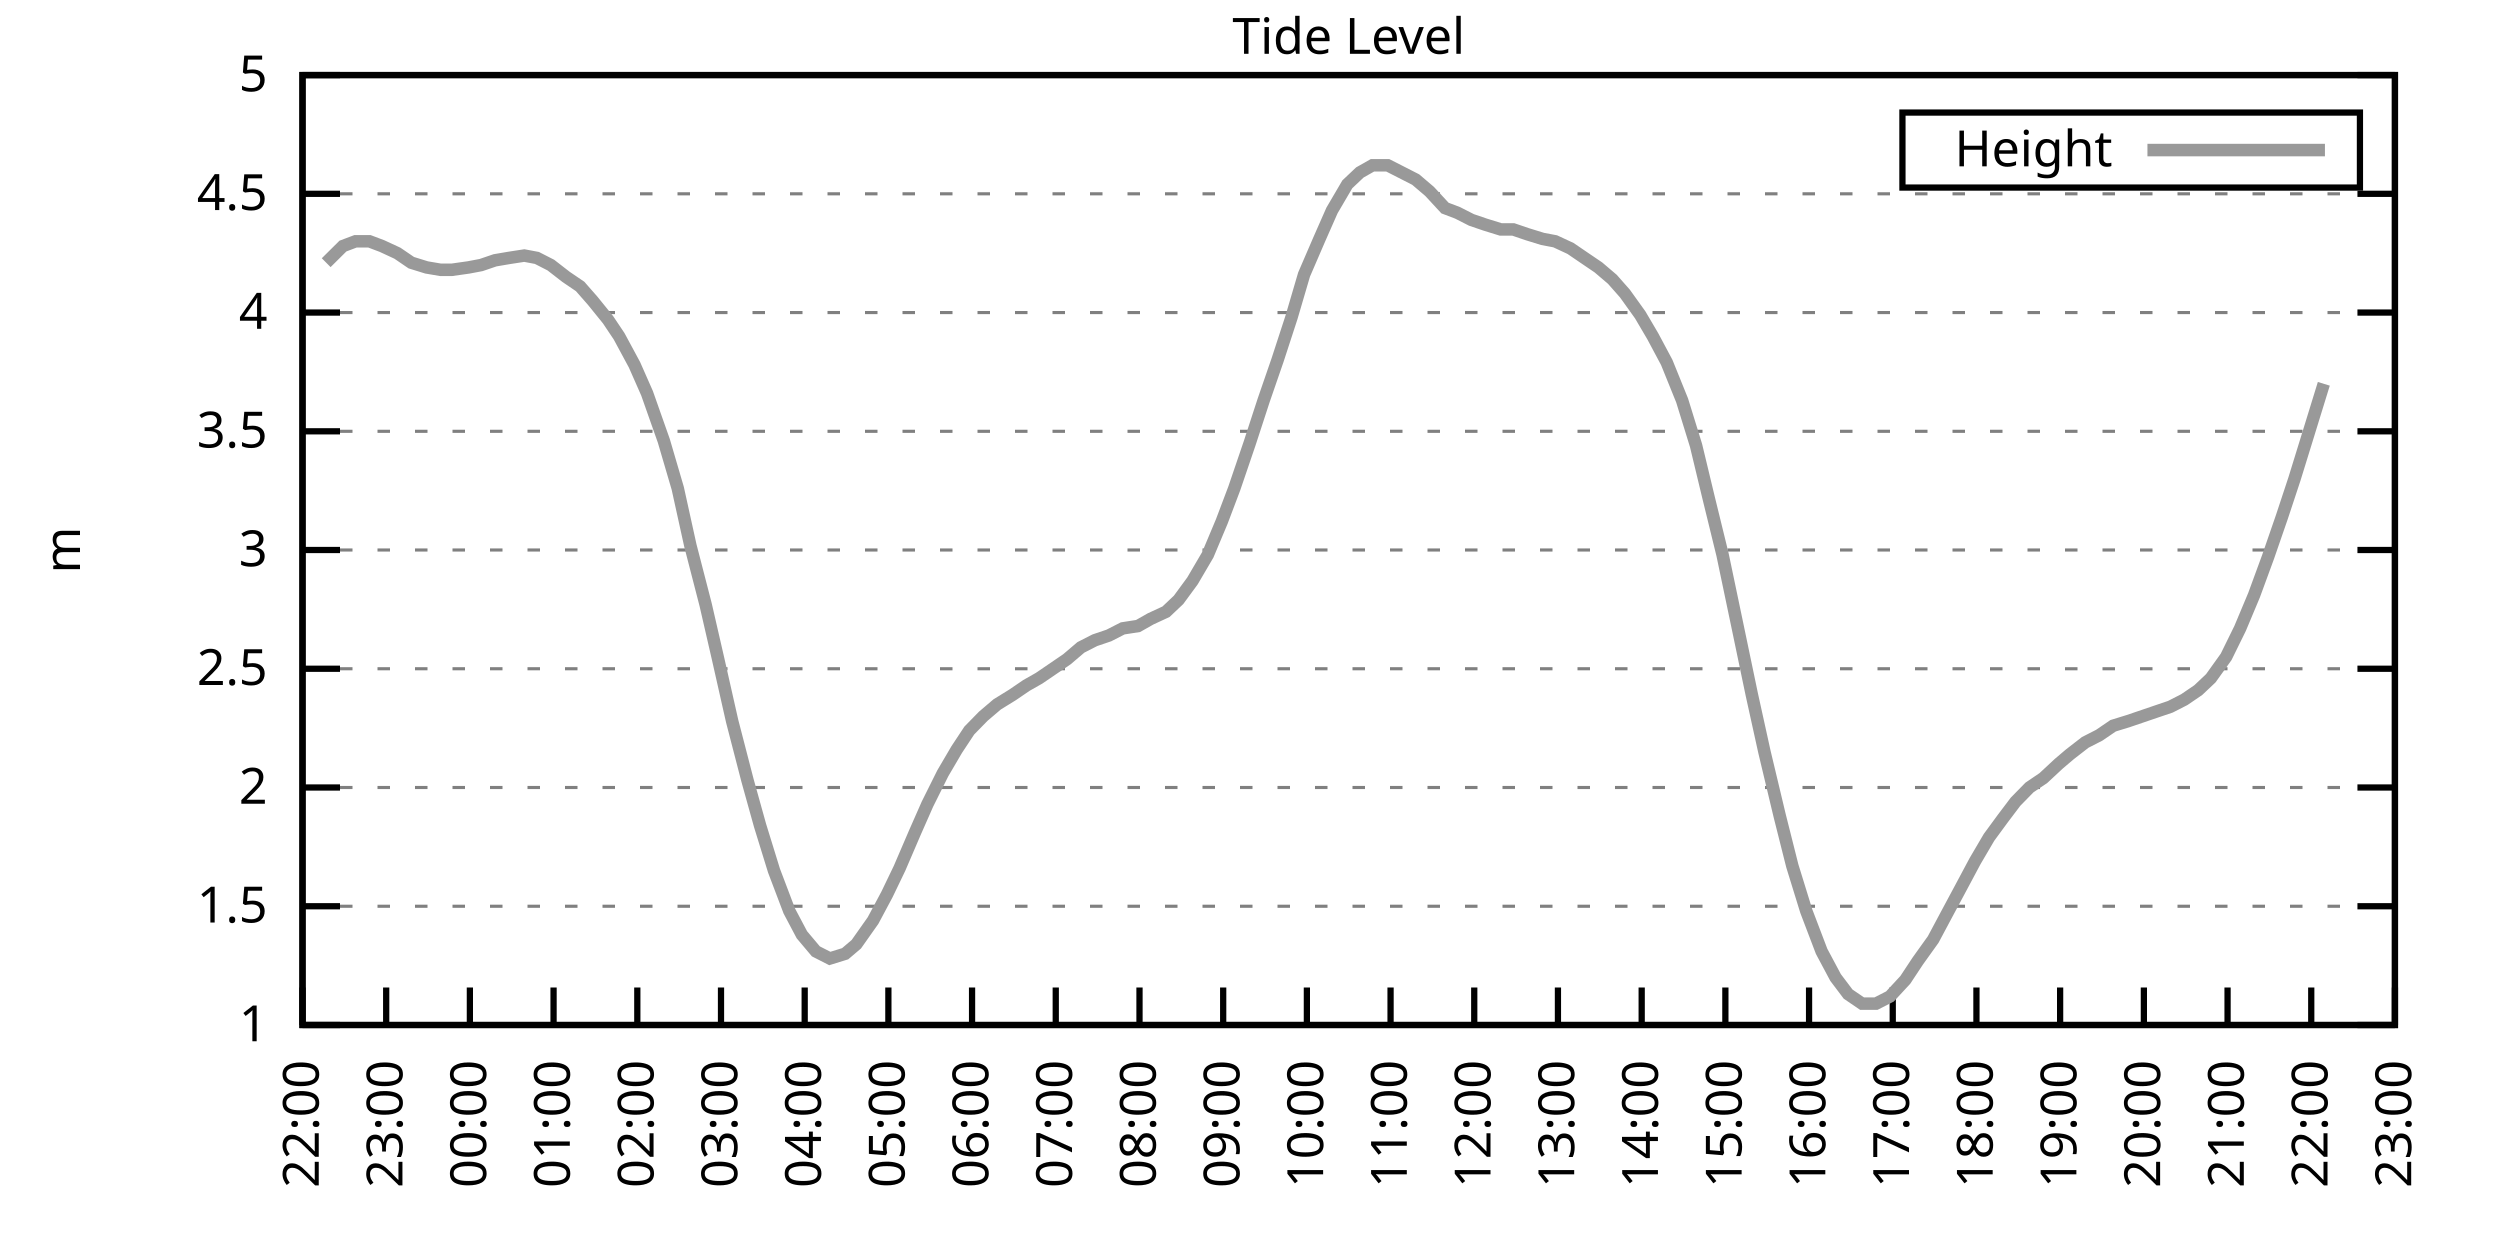
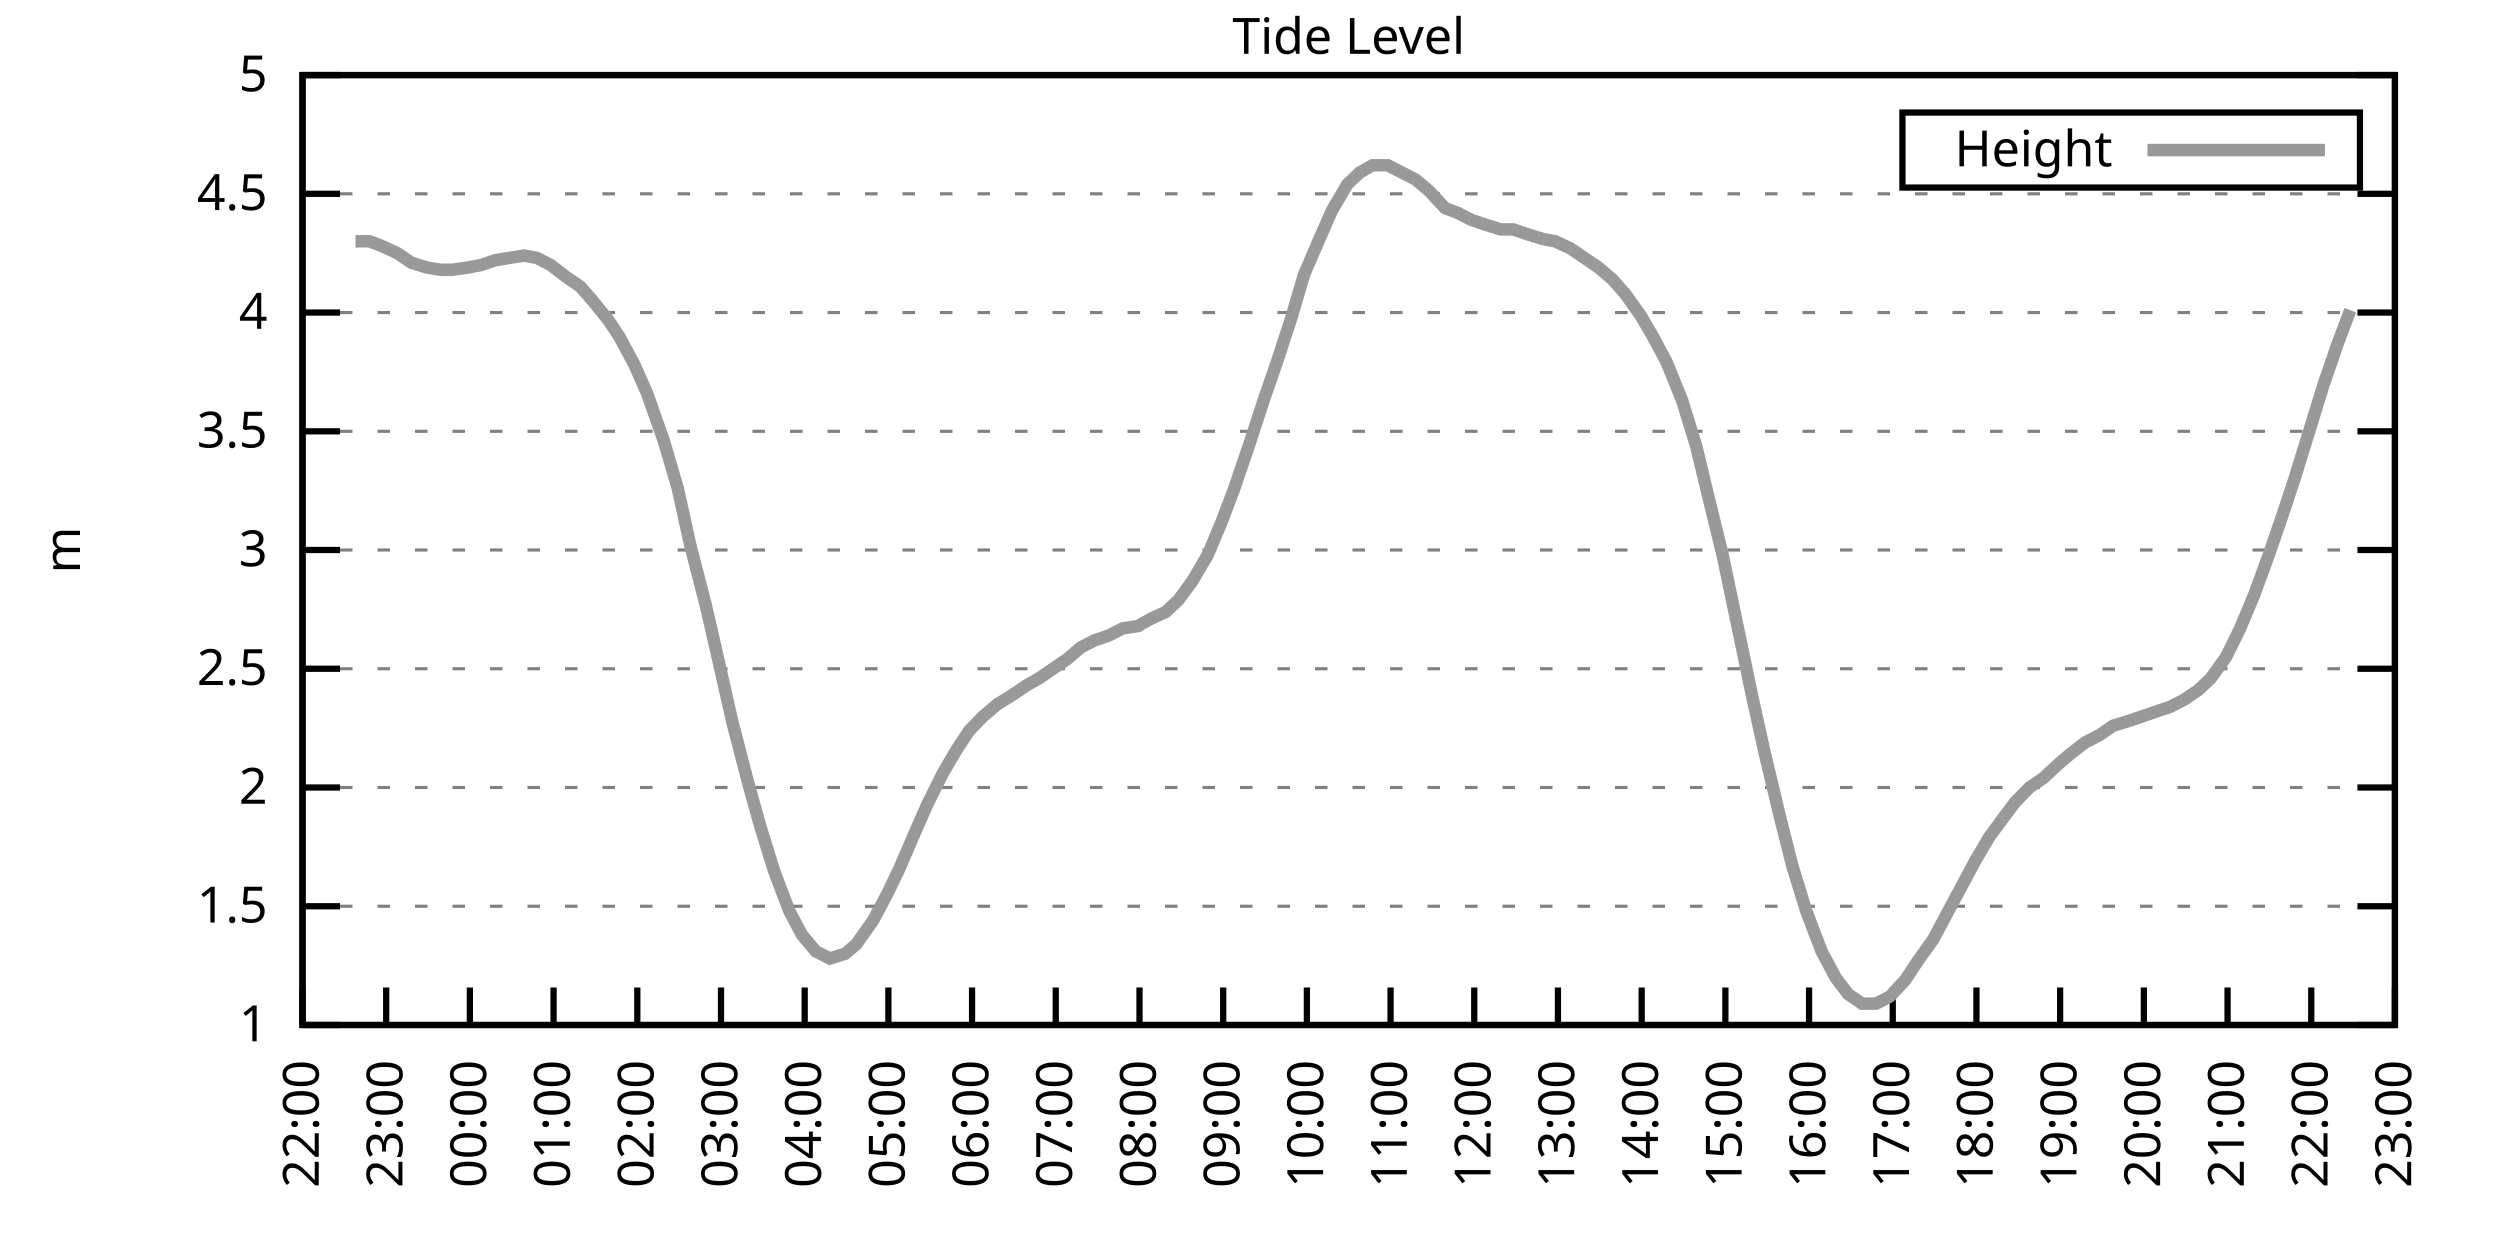
<svg xmlns="http://www.w3.org/2000/svg" xmlns:xlink="http://www.w3.org/1999/xlink" width="400" height="200" viewBox="0 0 400 200">
  <g id="gnuplot_canvas">
    <rect x="0" y="0" width="400" height="200" fill="none" />
    <defs>
      <circle id="gpDot" r="0.5" stroke-width="0.5" stroke="currentColor" />
      <path id="gpPt0" stroke-width="0.333" stroke="currentColor" d="M-1,0 h2 M0,-1 v2" />
      <path id="gpPt1" stroke-width="0.333" stroke="currentColor" d="M-1,-1 L1,1 M1,-1 L-1,1" />
      <path id="gpPt2" stroke-width="0.333" stroke="currentColor" d="M-1,0 L1,0 M0,-1 L0,1 M-1,-1 L1,1 M-1,1 L1,-1" />
      <rect id="gpPt3" stroke-width="0.333" stroke="currentColor" x="-1" y="-1" width="2" height="2" />
      <rect id="gpPt4" stroke-width="0.333" stroke="currentColor" fill="currentColor" x="-1" y="-1" width="2" height="2" />
      <circle id="gpPt5" stroke-width="0.333" stroke="currentColor" cx="0" cy="0" r="1" />
      <use xlink:href="#gpPt5" id="gpPt6" fill="currentColor" stroke="none" />
      <path id="gpPt7" stroke-width="0.333" stroke="currentColor" d="M0,-1.33 L-1.33,0.67 L1.33,0.67 z" />
      <use xlink:href="#gpPt7" id="gpPt8" fill="currentColor" stroke="none" />
      <use xlink:href="#gpPt7" id="gpPt9" stroke="currentColor" transform="rotate(180)" />
      <use xlink:href="#gpPt9" id="gpPt10" fill="currentColor" stroke="none" />
      <use xlink:href="#gpPt3" id="gpPt11" stroke="currentColor" transform="rotate(45)" />
      <use xlink:href="#gpPt11" id="gpPt12" fill="currentColor" stroke="none" />
      <path id="gpPt13" stroke-width="0.333" stroke="currentColor" d="M0,1.330 L1.265,0.411 L0.782,-1.067 L-0.782,-1.076 L-1.265,0.411 z" />
      <use xlink:href="#gpPt13" id="gpPt14" fill="currentColor" stroke="none" />
      <filter id="textbox" filterUnits="objectBoundingBox" x="0" y="0" height="1" width="1">
        <feFlood flood-color="white" flood-opacity="1" result="bgnd" />
        <feComposite in="SourceGraphic" in2="bgnd" operator="atop" />
      </filter>
      <filter id="greybox" filterUnits="objectBoundingBox" x="0" y="0" height="1" width="1">
        <feFlood flood-color="lightgrey" flood-opacity="1" result="grey" />
        <feComposite in="SourceGraphic" in2="grey" operator="atop" />
      </filter>
    </defs>
    <g fill="none" color="white" stroke="currentColor" stroke-width="1.00" stroke-linecap="butt" stroke-linejoin="miter">
</g>
    <g fill="none" color="black" stroke="currentColor" stroke-width="1.00" stroke-linecap="butt" stroke-linejoin="miter">
      <g stroke="none" shape-rendering="crispEdges">
        <polygon fill="rgb(255, 255, 255)" points="48.40,164.00 383.18,164.00 383.18,12.02 48.40,12.02 " />
      </g>
    </g>
    <g fill="none" color="black" stroke="currentColor" stroke-width="1.00" stroke-linecap="butt" stroke-linejoin="miter">
</g>
    <g fill="none" color="black" stroke="black" stroke-width="0.50" stroke-linecap="butt" stroke-linejoin="miter">
</g>
    <g fill="none" color="gray" stroke="currentColor" stroke-width="0.50" stroke-linecap="butt" stroke-linejoin="miter">
      <path stroke="gray" stroke-dasharray="2,4" class="gridline" d="M48.40,164.00 L383.19,164.00  " />
    </g>
    <g fill="none" color="gray" stroke="gray" stroke-width="1.00" stroke-linecap="butt" stroke-linejoin="miter">
</g>
    <g fill="none" color="black" stroke="currentColor" stroke-width="1.00" stroke-linecap="butt" stroke-linejoin="miter">
      <path stroke="black" d="M48.40,164.00 L54.40,164.00 M383.19,164.00 L377.19,164.00  " />
      <g transform="translate(42.80,166.60)" stroke="none" fill="black" font-family="Sans" font-size="8.00" text-anchor="end">
        <text>
          <tspan font-family="Sans"> 1</tspan>
        </text>
      </g>
    </g>
    <g fill="none" color="black" stroke="currentColor" stroke-width="1.00" stroke-linecap="butt" stroke-linejoin="miter">
</g>
    <g fill="none" color="black" stroke="black" stroke-width="0.50" stroke-linecap="butt" stroke-linejoin="miter">
</g>
    <g fill="none" color="gray" stroke="currentColor" stroke-width="0.50" stroke-linecap="butt" stroke-linejoin="miter">
      <path stroke="gray" stroke-dasharray="2,4" class="gridline" d="M48.40,145.00 L383.19,145.00  " />
    </g>
    <g fill="none" color="gray" stroke="gray" stroke-width="1.00" stroke-linecap="butt" stroke-linejoin="miter">
</g>
    <g fill="none" color="black" stroke="currentColor" stroke-width="1.00" stroke-linecap="butt" stroke-linejoin="miter">
      <path stroke="black" d="M48.40,145.00 L54.40,145.00 M383.19,145.00 L377.19,145.00  " />
      <g transform="translate(42.80,147.60)" stroke="none" fill="black" font-family="Sans" font-size="8.00" text-anchor="end">
        <text>
          <tspan font-family="Sans"> 1.5</tspan>
        </text>
      </g>
    </g>
    <g fill="none" color="black" stroke="currentColor" stroke-width="1.00" stroke-linecap="butt" stroke-linejoin="miter">
</g>
    <g fill="none" color="black" stroke="black" stroke-width="0.50" stroke-linecap="butt" stroke-linejoin="miter">
</g>
    <g fill="none" color="gray" stroke="currentColor" stroke-width="0.50" stroke-linecap="butt" stroke-linejoin="miter">
      <path stroke="gray" stroke-dasharray="2,4" class="gridline" d="M48.40,126.00 L383.19,126.00  " />
    </g>
    <g fill="none" color="gray" stroke="gray" stroke-width="1.00" stroke-linecap="butt" stroke-linejoin="miter">
</g>
    <g fill="none" color="black" stroke="currentColor" stroke-width="1.00" stroke-linecap="butt" stroke-linejoin="miter">
      <path stroke="black" d="M48.40,126.00 L54.40,126.00 M383.19,126.00 L377.19,126.00  " />
      <g transform="translate(42.80,128.60)" stroke="none" fill="black" font-family="Sans" font-size="8.00" text-anchor="end">
        <text>
          <tspan font-family="Sans"> 2</tspan>
        </text>
      </g>
    </g>
    <g fill="none" color="black" stroke="currentColor" stroke-width="1.00" stroke-linecap="butt" stroke-linejoin="miter">
</g>
    <g fill="none" color="black" stroke="black" stroke-width="0.50" stroke-linecap="butt" stroke-linejoin="miter">
</g>
    <g fill="none" color="gray" stroke="currentColor" stroke-width="0.50" stroke-linecap="butt" stroke-linejoin="miter">
      <path stroke="gray" stroke-dasharray="2,4" class="gridline" d="M48.40,107.00 L383.19,107.00  " />
    </g>
    <g fill="none" color="gray" stroke="gray" stroke-width="1.00" stroke-linecap="butt" stroke-linejoin="miter">
</g>
    <g fill="none" color="black" stroke="currentColor" stroke-width="1.00" stroke-linecap="butt" stroke-linejoin="miter">
      <path stroke="black" d="M48.40,107.00 L54.40,107.00 M383.19,107.00 L377.19,107.00  " />
      <g transform="translate(42.80,109.60)" stroke="none" fill="black" font-family="Sans" font-size="8.00" text-anchor="end">
        <text>
          <tspan font-family="Sans"> 2.5</tspan>
        </text>
      </g>
    </g>
    <g fill="none" color="black" stroke="currentColor" stroke-width="1.00" stroke-linecap="butt" stroke-linejoin="miter">
</g>
    <g fill="none" color="black" stroke="black" stroke-width="0.50" stroke-linecap="butt" stroke-linejoin="miter">
</g>
    <g fill="none" color="gray" stroke="currentColor" stroke-width="0.50" stroke-linecap="butt" stroke-linejoin="miter">
      <path stroke="gray" stroke-dasharray="2,4" class="gridline" d="M48.40,88.00 L383.19,88.00  " />
    </g>
    <g fill="none" color="gray" stroke="gray" stroke-width="1.00" stroke-linecap="butt" stroke-linejoin="miter">
</g>
    <g fill="none" color="black" stroke="currentColor" stroke-width="1.00" stroke-linecap="butt" stroke-linejoin="miter">
      <path stroke="black" d="M48.40,88.00 L54.40,88.00 M383.19,88.00 L377.19,88.00  " />
      <g transform="translate(42.80,90.60)" stroke="none" fill="black" font-family="Sans" font-size="8.00" text-anchor="end">
        <text>
          <tspan font-family="Sans"> 3</tspan>
        </text>
      </g>
    </g>
    <g fill="none" color="black" stroke="currentColor" stroke-width="1.00" stroke-linecap="butt" stroke-linejoin="miter">
</g>
    <g fill="none" color="black" stroke="black" stroke-width="0.50" stroke-linecap="butt" stroke-linejoin="miter">
</g>
    <g fill="none" color="gray" stroke="currentColor" stroke-width="0.50" stroke-linecap="butt" stroke-linejoin="miter">
      <path stroke="gray" stroke-dasharray="2,4" class="gridline" d="M48.40,69.01 L383.19,69.01  " />
    </g>
    <g fill="none" color="gray" stroke="gray" stroke-width="1.00" stroke-linecap="butt" stroke-linejoin="miter">
</g>
    <g fill="none" color="black" stroke="currentColor" stroke-width="1.00" stroke-linecap="butt" stroke-linejoin="miter">
      <path stroke="black" d="M48.40,69.01 L54.40,69.01 M383.19,69.01 L377.19,69.01  " />
      <g transform="translate(42.80,71.61)" stroke="none" fill="black" font-family="Sans" font-size="8.00" text-anchor="end">
        <text>
          <tspan font-family="Sans"> 3.5</tspan>
        </text>
      </g>
    </g>
    <g fill="none" color="black" stroke="currentColor" stroke-width="1.00" stroke-linecap="butt" stroke-linejoin="miter">
</g>
    <g fill="none" color="black" stroke="black" stroke-width="0.50" stroke-linecap="butt" stroke-linejoin="miter">
</g>
    <g fill="none" color="gray" stroke="currentColor" stroke-width="0.50" stroke-linecap="butt" stroke-linejoin="miter">
      <path stroke="gray" stroke-dasharray="2,4" class="gridline" d="M48.40,50.01 L383.19,50.01  " />
    </g>
    <g fill="none" color="gray" stroke="gray" stroke-width="1.00" stroke-linecap="butt" stroke-linejoin="miter">
</g>
    <g fill="none" color="black" stroke="currentColor" stroke-width="1.00" stroke-linecap="butt" stroke-linejoin="miter">
      <path stroke="black" d="M48.40,50.01 L54.40,50.01 M383.19,50.01 L377.19,50.01  " />
      <g transform="translate(42.80,52.61)" stroke="none" fill="black" font-family="Sans" font-size="8.00" text-anchor="end">
        <text>
          <tspan font-family="Sans"> 4</tspan>
        </text>
      </g>
    </g>
    <g fill="none" color="black" stroke="currentColor" stroke-width="1.00" stroke-linecap="butt" stroke-linejoin="miter">
</g>
    <g fill="none" color="black" stroke="black" stroke-width="0.50" stroke-linecap="butt" stroke-linejoin="miter">
</g>
    <g fill="none" color="gray" stroke="currentColor" stroke-width="0.50" stroke-linecap="butt" stroke-linejoin="miter">
      <path stroke="gray" stroke-dasharray="2,4" class="gridline" d="M48.40,31.01 L383.19,31.01  " />
    </g>
    <g fill="none" color="gray" stroke="gray" stroke-width="1.00" stroke-linecap="butt" stroke-linejoin="miter">
</g>
    <g fill="none" color="black" stroke="currentColor" stroke-width="1.00" stroke-linecap="butt" stroke-linejoin="miter">
      <path stroke="black" d="M48.40,31.01 L54.40,31.01 M383.19,31.01 L377.19,31.01  " />
      <g transform="translate(42.80,33.61)" stroke="none" fill="black" font-family="Sans" font-size="8.00" text-anchor="end">
        <text>
          <tspan font-family="Sans"> 4.5</tspan>
        </text>
      </g>
    </g>
    <g fill="none" color="black" stroke="currentColor" stroke-width="1.00" stroke-linecap="butt" stroke-linejoin="miter">
</g>
    <g fill="none" color="black" stroke="black" stroke-width="0.50" stroke-linecap="butt" stroke-linejoin="miter">
</g>
    <g fill="none" color="gray" stroke="currentColor" stroke-width="0.50" stroke-linecap="butt" stroke-linejoin="miter">
      <path stroke="gray" stroke-dasharray="2,4" class="gridline" d="M48.40,12.01 L383.19,12.01  " />
    </g>
    <g fill="none" color="gray" stroke="gray" stroke-width="1.00" stroke-linecap="butt" stroke-linejoin="miter">
</g>
    <g fill="none" color="black" stroke="currentColor" stroke-width="1.00" stroke-linecap="butt" stroke-linejoin="miter">
      <path stroke="black" d="M48.40,12.01 L54.40,12.01 M383.19,12.01 L377.19,12.01  " />
      <g transform="translate(42.80,14.61)" stroke="none" fill="black" font-family="Sans" font-size="8.00" text-anchor="end">
        <text>
          <tspan font-family="Sans"> 5</tspan>
        </text>
      </g>
    </g>
    <g fill="none" color="black" stroke="currentColor" stroke-width="1.00" stroke-linecap="butt" stroke-linejoin="miter">
      <path stroke="black" d="M48.40,164.00 L48.40,158.00  " />
      <g transform="translate(51.00,169.60) rotate(270.00)" stroke="none" fill="black" font-family="Sans" font-size="8.00" text-anchor="end">
        <text>
          <tspan font-family="Sans">22:00</tspan>
        </text>
      </g>
    </g>
    <g fill="none" color="black" stroke="currentColor" stroke-width="1.00" stroke-linecap="butt" stroke-linejoin="miter">
      <path stroke="black" d="M61.79,164.00 L61.79,158.00  " />
      <g transform="translate(64.39,169.60) rotate(270.00)" stroke="none" fill="black" font-family="Sans" font-size="8.00" text-anchor="end">
        <text>
          <tspan font-family="Sans">23:00</tspan>
        </text>
      </g>
    </g>
    <g fill="none" color="black" stroke="currentColor" stroke-width="1.00" stroke-linecap="butt" stroke-linejoin="miter">
      <path stroke="black" d="M75.18,164.00 L75.18,158.00  " />
      <g transform="translate(77.78,169.60) rotate(270.00)" stroke="none" fill="black" font-family="Sans" font-size="8.00" text-anchor="end">
        <text>
          <tspan font-family="Sans">00:00</tspan>
        </text>
      </g>
    </g>
    <g fill="none" color="black" stroke="currentColor" stroke-width="1.00" stroke-linecap="butt" stroke-linejoin="miter">
      <path stroke="black" d="M88.57,164.00 L88.57,158.00  " />
      <g transform="translate(91.17,169.60) rotate(270.00)" stroke="none" fill="black" font-family="Sans" font-size="8.00" text-anchor="end">
        <text>
          <tspan font-family="Sans">01:00</tspan>
        </text>
      </g>
    </g>
    <g fill="none" color="black" stroke="currentColor" stroke-width="1.00" stroke-linecap="butt" stroke-linejoin="miter">
      <path stroke="black" d="M101.97,164.00 L101.97,158.00  " />
      <g transform="translate(104.57,169.60) rotate(270.00)" stroke="none" fill="black" font-family="Sans" font-size="8.00" text-anchor="end">
        <text>
          <tspan font-family="Sans">02:00</tspan>
        </text>
      </g>
    </g>
    <g fill="none" color="black" stroke="currentColor" stroke-width="1.00" stroke-linecap="butt" stroke-linejoin="miter">
      <path stroke="black" d="M115.36,164.00 L115.36,158.00  " />
      <g transform="translate(117.96,169.60) rotate(270.00)" stroke="none" fill="black" font-family="Sans" font-size="8.00" text-anchor="end">
        <text>
          <tspan font-family="Sans">03:00</tspan>
        </text>
      </g>
    </g>
    <g fill="none" color="black" stroke="currentColor" stroke-width="1.00" stroke-linecap="butt" stroke-linejoin="miter">
      <path stroke="black" d="M128.75,164.00 L128.75,158.00  " />
      <g transform="translate(131.35,169.60) rotate(270.00)" stroke="none" fill="black" font-family="Sans" font-size="8.00" text-anchor="end">
        <text>
          <tspan font-family="Sans">04:00</tspan>
        </text>
      </g>
    </g>
    <g fill="none" color="black" stroke="currentColor" stroke-width="1.00" stroke-linecap="butt" stroke-linejoin="miter">
      <path stroke="black" d="M142.14,164.00 L142.14,158.00  " />
      <g transform="translate(144.74,169.60) rotate(270.00)" stroke="none" fill="black" font-family="Sans" font-size="8.00" text-anchor="end">
        <text>
          <tspan font-family="Sans">05:00</tspan>
        </text>
      </g>
    </g>
    <g fill="none" color="black" stroke="currentColor" stroke-width="1.00" stroke-linecap="butt" stroke-linejoin="miter">
      <path stroke="black" d="M155.53,164.00 L155.53,158.00  " />
      <g transform="translate(158.13,169.60) rotate(270.00)" stroke="none" fill="black" font-family="Sans" font-size="8.00" text-anchor="end">
        <text>
          <tspan font-family="Sans">06:00</tspan>
        </text>
      </g>
    </g>
    <g fill="none" color="black" stroke="currentColor" stroke-width="1.00" stroke-linecap="butt" stroke-linejoin="miter">
      <path stroke="black" d="M168.92,164.00 L168.92,158.00  " />
      <g transform="translate(171.52,169.60) rotate(270.00)" stroke="none" fill="black" font-family="Sans" font-size="8.00" text-anchor="end">
        <text>
          <tspan font-family="Sans">07:00</tspan>
        </text>
      </g>
    </g>
    <g fill="none" color="black" stroke="currentColor" stroke-width="1.00" stroke-linecap="butt" stroke-linejoin="miter">
      <path stroke="black" d="M182.32,164.00 L182.32,158.00  " />
      <g transform="translate(184.92,169.60) rotate(270.00)" stroke="none" fill="black" font-family="Sans" font-size="8.00" text-anchor="end">
        <text>
          <tspan font-family="Sans">08:00</tspan>
        </text>
      </g>
    </g>
    <g fill="none" color="black" stroke="currentColor" stroke-width="1.00" stroke-linecap="butt" stroke-linejoin="miter">
      <path stroke="black" d="M195.71,164.00 L195.71,158.00  " />
      <g transform="translate(198.31,169.60) rotate(270.00)" stroke="none" fill="black" font-family="Sans" font-size="8.00" text-anchor="end">
        <text>
          <tspan font-family="Sans">09:00</tspan>
        </text>
      </g>
    </g>
    <g fill="none" color="black" stroke="currentColor" stroke-width="1.00" stroke-linecap="butt" stroke-linejoin="miter">
      <path stroke="black" d="M209.10,164.00 L209.10,158.00  " />
      <g transform="translate(211.70,169.60) rotate(270.00)" stroke="none" fill="black" font-family="Sans" font-size="8.00" text-anchor="end">
        <text>
          <tspan font-family="Sans">10:00</tspan>
        </text>
      </g>
    </g>
    <g fill="none" color="black" stroke="currentColor" stroke-width="1.00" stroke-linecap="butt" stroke-linejoin="miter">
      <path stroke="black" d="M222.49,164.00 L222.49,158.00  " />
      <g transform="translate(225.09,169.60) rotate(270.00)" stroke="none" fill="black" font-family="Sans" font-size="8.00" text-anchor="end">
        <text>
          <tspan font-family="Sans">11:00</tspan>
        </text>
      </g>
    </g>
    <g fill="none" color="black" stroke="currentColor" stroke-width="1.00" stroke-linecap="butt" stroke-linejoin="miter">
      <path stroke="black" d="M235.88,164.00 L235.88,158.00  " />
      <g transform="translate(238.48,169.60) rotate(270.00)" stroke="none" fill="black" font-family="Sans" font-size="8.00" text-anchor="end">
        <text>
          <tspan font-family="Sans">12:00</tspan>
        </text>
      </g>
    </g>
    <g fill="none" color="black" stroke="currentColor" stroke-width="1.00" stroke-linecap="butt" stroke-linejoin="miter">
      <path stroke="black" d="M249.27,164.00 L249.27,158.00  " />
      <g transform="translate(251.87,169.60) rotate(270.00)" stroke="none" fill="black" font-family="Sans" font-size="8.00" text-anchor="end">
        <text>
          <tspan font-family="Sans">13:00</tspan>
        </text>
      </g>
    </g>
    <g fill="none" color="black" stroke="currentColor" stroke-width="1.00" stroke-linecap="butt" stroke-linejoin="miter">
      <path stroke="black" d="M262.67,164.00 L262.67,158.00  " />
      <g transform="translate(265.27,169.60) rotate(270.00)" stroke="none" fill="black" font-family="Sans" font-size="8.00" text-anchor="end">
        <text>
          <tspan font-family="Sans">14:00</tspan>
        </text>
      </g>
    </g>
    <g fill="none" color="black" stroke="currentColor" stroke-width="1.00" stroke-linecap="butt" stroke-linejoin="miter">
      <path stroke="black" d="M276.06,164.00 L276.06,158.00  " />
      <g transform="translate(278.66,169.60) rotate(270.00)" stroke="none" fill="black" font-family="Sans" font-size="8.00" text-anchor="end">
        <text>
          <tspan font-family="Sans">15:00</tspan>
        </text>
      </g>
    </g>
    <g fill="none" color="black" stroke="currentColor" stroke-width="1.00" stroke-linecap="butt" stroke-linejoin="miter">
      <path stroke="black" d="M289.45,164.00 L289.45,158.00  " />
      <g transform="translate(292.05,169.60) rotate(270.00)" stroke="none" fill="black" font-family="Sans" font-size="8.00" text-anchor="end">
        <text>
          <tspan font-family="Sans">16:00</tspan>
        </text>
      </g>
    </g>
    <g fill="none" color="black" stroke="currentColor" stroke-width="1.00" stroke-linecap="butt" stroke-linejoin="miter">
      <path stroke="black" d="M302.84,164.00 L302.84,158.00  " />
      <g transform="translate(305.44,169.60) rotate(270.00)" stroke="none" fill="black" font-family="Sans" font-size="8.00" text-anchor="end">
        <text>
          <tspan font-family="Sans">17:00</tspan>
        </text>
      </g>
    </g>
    <g fill="none" color="black" stroke="currentColor" stroke-width="1.00" stroke-linecap="butt" stroke-linejoin="miter">
      <path stroke="black" d="M316.23,164.00 L316.23,158.00  " />
      <g transform="translate(318.83,169.60) rotate(270.00)" stroke="none" fill="black" font-family="Sans" font-size="8.00" text-anchor="end">
        <text>
          <tspan font-family="Sans">18:00</tspan>
        </text>
      </g>
    </g>
    <g fill="none" color="black" stroke="currentColor" stroke-width="1.00" stroke-linecap="butt" stroke-linejoin="miter">
      <path stroke="black" d="M329.62,164.00 L329.62,158.00  " />
      <g transform="translate(332.22,169.60) rotate(270.00)" stroke="none" fill="black" font-family="Sans" font-size="8.00" text-anchor="end">
        <text>
          <tspan font-family="Sans">19:00</tspan>
        </text>
      </g>
    </g>
    <g fill="none" color="black" stroke="currentColor" stroke-width="1.00" stroke-linecap="butt" stroke-linejoin="miter">
      <path stroke="black" d="M343.02,164.00 L343.02,158.00  " />
      <g transform="translate(345.62,169.60) rotate(270.00)" stroke="none" fill="black" font-family="Sans" font-size="8.00" text-anchor="end">
        <text>
          <tspan font-family="Sans">20:00</tspan>
        </text>
      </g>
    </g>
    <g fill="none" color="black" stroke="currentColor" stroke-width="1.00" stroke-linecap="butt" stroke-linejoin="miter">
      <path stroke="black" d="M356.41,164.00 L356.41,158.00  " />
      <g transform="translate(359.01,169.60) rotate(270.00)" stroke="none" fill="black" font-family="Sans" font-size="8.00" text-anchor="end">
        <text>
          <tspan font-family="Sans">21:00</tspan>
        </text>
      </g>
    </g>
    <g fill="none" color="black" stroke="currentColor" stroke-width="1.00" stroke-linecap="butt" stroke-linejoin="miter">
      <path stroke="black" d="M369.80,164.00 L369.80,158.00  " />
      <g transform="translate(372.40,169.60) rotate(270.00)" stroke="none" fill="black" font-family="Sans" font-size="8.00" text-anchor="end">
        <text>
          <tspan font-family="Sans">22:00</tspan>
        </text>
      </g>
    </g>
    <g fill="none" color="black" stroke="currentColor" stroke-width="1.00" stroke-linecap="butt" stroke-linejoin="miter">
      <path stroke="black" d="M383.19,164.00 L383.19,158.00  " />
      <g transform="translate(385.79,169.60) rotate(270.00)" stroke="none" fill="black" font-family="Sans" font-size="8.00" text-anchor="end">
        <text>
          <tspan font-family="Sans">23:00</tspan>
        </text>
      </g>
    </g>
    <g fill="none" color="black" stroke="currentColor" stroke-width="1.00" stroke-linecap="butt" stroke-linejoin="miter">
</g>
    <g fill="none" color="black" stroke="currentColor" stroke-width="1.00" stroke-linecap="butt" stroke-linejoin="miter">
      <path stroke="black" d="M48.40,12.01 L48.40,164.00 L383.19,164.00 L383.19,12.01 L48.40,12.01 Z  " />
    </g>
    <g fill="none" color="black" stroke="currentColor" stroke-width="1.00" stroke-linecap="butt" stroke-linejoin="miter">
</g>
    <g fill="none" color="black" stroke="currentColor" stroke-width="1.00" stroke-linecap="butt" stroke-linejoin="miter">
      <path stroke="black" d="M304.39,30.01 L304.39,18.01 L377.59,18.01 L377.59,30.01 L304.39,30.01 Z  " />
    </g>
    <g id="Tide_level_plot_1">
      <g fill="none" color="white" stroke="black" stroke-width="2.00" stroke-linecap="butt" stroke-linejoin="miter">
</g>
      <g fill="none" color="black" stroke="currentColor" stroke-width="2.00" stroke-linecap="butt" stroke-linejoin="miter">
        <g transform="translate(337.99,26.61)" stroke="none" fill="black" font-family="Sans" font-size="8.00" text-anchor="end">
          <text>
            <tspan font-family="Sans">Height</tspan>
          </text>
        </g>
      </g>
      <g fill="none" color="black" stroke="currentColor" stroke-width="2.00" stroke-linecap="butt" stroke-linejoin="miter">
-         <path stroke="rgb(153, 153, 153)" d="M343.59,24.01 L371.99,24.01 M52.19,42.03 L54.87,39.37 L56.88,38.61 L59.11,38.61 L61.12,39.37 L63.58,40.51   L65.81,42.03 L68.26,42.79 L70.50,43.17 L72.28,43.17 L74.96,42.79 L76.97,42.41 L79.20,41.65 L81.43,41.27   L83.89,40.89 L85.90,41.27 L88.13,42.41 L90.58,44.31 L92.82,45.83 L94.82,48.11 L97.28,51.15 L99.06,53.81   L101.52,58.37 L103.53,62.93 L106.21,70.53 L108.44,78.13 L110.45,87.25 L112.90,96.74 L114.91,105.48 L117.14,115.36   L119.60,124.86 L121.61,132.08 L123.84,139.30 L126.29,145.76 L128.30,149.56 L130.54,152.22 L132.77,153.36 L135.22,152.60   L137.01,151.08 L139.69,147.28 L141.92,143.10 L143.93,138.92 L146.38,133.22 L148.39,128.66 L150.85,123.72 L153.08,119.92   L155.09,116.88 L157.32,114.60 L159.55,112.70 L162.01,111.18 L164.24,109.66 L166.25,108.52 L168.48,107.00 L170.71,105.48   L172.94,103.58 L175.17,102.44 L177.41,101.68 L179.64,100.54 L182.09,100.16 L184.10,99.02 L186.56,97.88 L188.57,95.98   L190.80,92.94 L193.25,88.76 L195.48,83.45 L197.49,78.13 L199.95,70.91 L202.18,64.07 L204.41,57.61 L206.64,50.77   L208.65,43.93 L211.11,38.23 L213.12,33.67 L215.57,29.49 L217.58,27.59 L219.59,26.45 L222.04,26.45 L224.28,27.59   L226.51,28.73 L228.74,30.63 L231.20,33.29 L233.20,34.05 L235.44,35.19 L237.67,35.95 L240.12,36.71 L242.13,36.71   L244.36,37.47 L246.82,38.23 L248.83,38.61 L251.28,39.75 L253.51,41.27 L255.75,42.79 L257.98,44.69 L259.99,46.97   L262.44,50.39 L264.45,53.81 L266.68,57.99 L269.14,64.07 L271.37,71.29 L273.38,79.65 L275.61,88.76 L277.84,99.40   L280.30,111.18 L282.31,120.30 L284.76,130.56 L286.77,138.54 L289.00,145.76 L291.46,152.22 L293.69,156.40 L295.70,159.06   L297.93,160.58 L300.16,160.58 L302.39,159.44 L304.85,156.78 L306.86,153.74 L309.31,150.32 L311.54,146.14 L313.78,141.96   L316.01,137.78 L318.24,133.98 L320.47,130.94 L322.48,128.28 L324.71,126.00 L326.95,124.48 L329.40,122.20 L331.19,120.68   L333.64,118.78 L335.87,117.64 L338.10,116.12 L340.56,115.36 L342.79,114.60 L345.02,113.84 L347.26,113.08 L349.49,111.94   L351.72,110.42 L353.73,108.52 L356.18,105.10 L358.42,100.54 L360.65,95.22 L362.88,89.14 L365.11,82.69 L367.12,76.61   L369.35,69.39 L371.81,61.41  " />
+         <path stroke="rgb(153, 153, 153)" d="M343.59,24.01 L371.99,24.01 M56.88,38.61 L59.11,38.61 L61.12,39.37 L63.58,40.51 L65.81,42.03 L68.26,42.79   L70.50,43.17 L72.28,43.17 L74.96,42.79 L76.97,42.41 L79.20,41.65 L81.43,41.27 L83.89,40.89 L85.90,41.27   L88.13,42.41 L90.58,44.31 L92.82,45.83 L94.82,48.11 L97.28,51.15 L99.06,53.81 L101.52,58.37 L103.53,62.93   L106.21,70.53 L108.44,78.13 L110.45,87.25 L112.90,96.74 L114.91,105.48 L117.14,115.36 L119.60,124.86 L121.61,132.08   L123.84,139.30 L126.29,145.76 L128.30,149.56 L130.54,152.22 L132.77,153.36 L135.22,152.60 L137.01,151.08 L139.69,147.28   L141.92,143.10 L143.93,138.92 L146.38,133.22 L148.39,128.66 L150.85,123.72 L153.08,119.92 L155.09,116.88 L157.32,114.60   L159.55,112.70 L162.01,111.18 L164.24,109.66 L166.25,108.52 L168.48,107.00 L170.71,105.48 L172.94,103.58 L175.17,102.44   L177.41,101.68 L179.64,100.54 L182.09,100.16 L184.10,99.02 L186.56,97.88 L188.57,95.98 L190.80,92.94 L193.25,88.76   L195.48,83.45 L197.49,78.13 L199.95,70.91 L202.18,64.07 L204.41,57.61 L206.64,50.77 L208.65,43.93 L211.11,38.23   L213.12,33.67 L215.57,29.49 L217.58,27.59 L219.59,26.45 L222.04,26.45 L224.28,27.59 L226.51,28.73 L228.74,30.63   L231.20,33.29 L233.20,34.05 L235.44,35.19 L237.67,35.95 L240.12,36.71 L242.13,36.71 L244.36,37.47 L246.82,38.23   L248.83,38.61 L251.28,39.75 L253.51,41.27 L255.75,42.79 L257.98,44.69 L259.99,46.97 L262.44,50.39 L264.45,53.81   L266.68,57.99 L269.14,64.07 L271.37,71.29 L273.38,79.65 L275.61,88.76 L277.84,99.40 L280.30,111.18 L282.31,120.30   L284.76,130.56 L286.77,138.54 L289.00,145.76 L291.46,152.22 L293.69,156.40 L295.70,159.06 L297.93,160.58 L300.16,160.58   L302.39,159.44 L304.85,156.78 L306.86,153.74 L309.31,150.32 L311.54,146.14 L313.78,141.96 L316.01,137.78 L318.24,133.98   L320.47,130.94 L322.48,128.28 L324.71,126.00 L326.95,124.48 L329.40,122.20 L331.19,120.68 L333.64,118.78 L335.87,117.64   L338.10,116.12 L340.56,115.36 L342.79,114.60 L345.02,113.84 L347.26,113.08 L349.49,111.94 L351.72,110.42 L353.73,108.52   L356.18,105.10 L358.42,100.54 L360.65,95.22 L362.88,89.14 L365.11,82.69 L367.12,76.61 L369.35,69.39 L371.81,61.41   L374.04,54.95 L376.05,49.63  " />
      </g>
    </g>
    <g fill="none" color="black" stroke="currentColor" stroke-width="2.00" stroke-linecap="butt" stroke-linejoin="miter">
</g>
    <g fill="none" color="black" stroke="black" stroke-width="1.00" stroke-linecap="butt" stroke-linejoin="miter">
</g>
    <g fill="none" color="black" stroke="currentColor" stroke-width="1.00" stroke-linecap="butt" stroke-linejoin="miter">
      <path stroke="black" d="M48.40,12.01 L48.40,164.00 L383.19,164.00 L383.19,12.01 L48.40,12.01 Z  " />
      <g transform="translate(12.80,88.01) rotate(270.00)" stroke="none" fill="black" font-family="Sans" font-size="8.00" text-anchor="middle">
        <text>
          <tspan font-family="Sans">m</tspan>
        </text>
      </g>
    </g>
    <g fill="none" color="black" stroke="currentColor" stroke-width="1.00" stroke-linecap="butt" stroke-linejoin="miter">
</g>
    <g fill="none" color="black" stroke="currentColor" stroke-width="1.00" stroke-linecap="butt" stroke-linejoin="miter">
      <g transform="translate(215.79,8.61)" stroke="none" fill="black" font-family="Sans" font-size="8.00" text-anchor="middle">
        <text>
          <tspan font-family="Sans">Tide Level</tspan>
        </text>
      </g>
    </g>
    <g fill="none" color="black" stroke="currentColor" stroke-width="1.00" stroke-linecap="butt" stroke-linejoin="miter">
</g>
  </g>
</svg>
